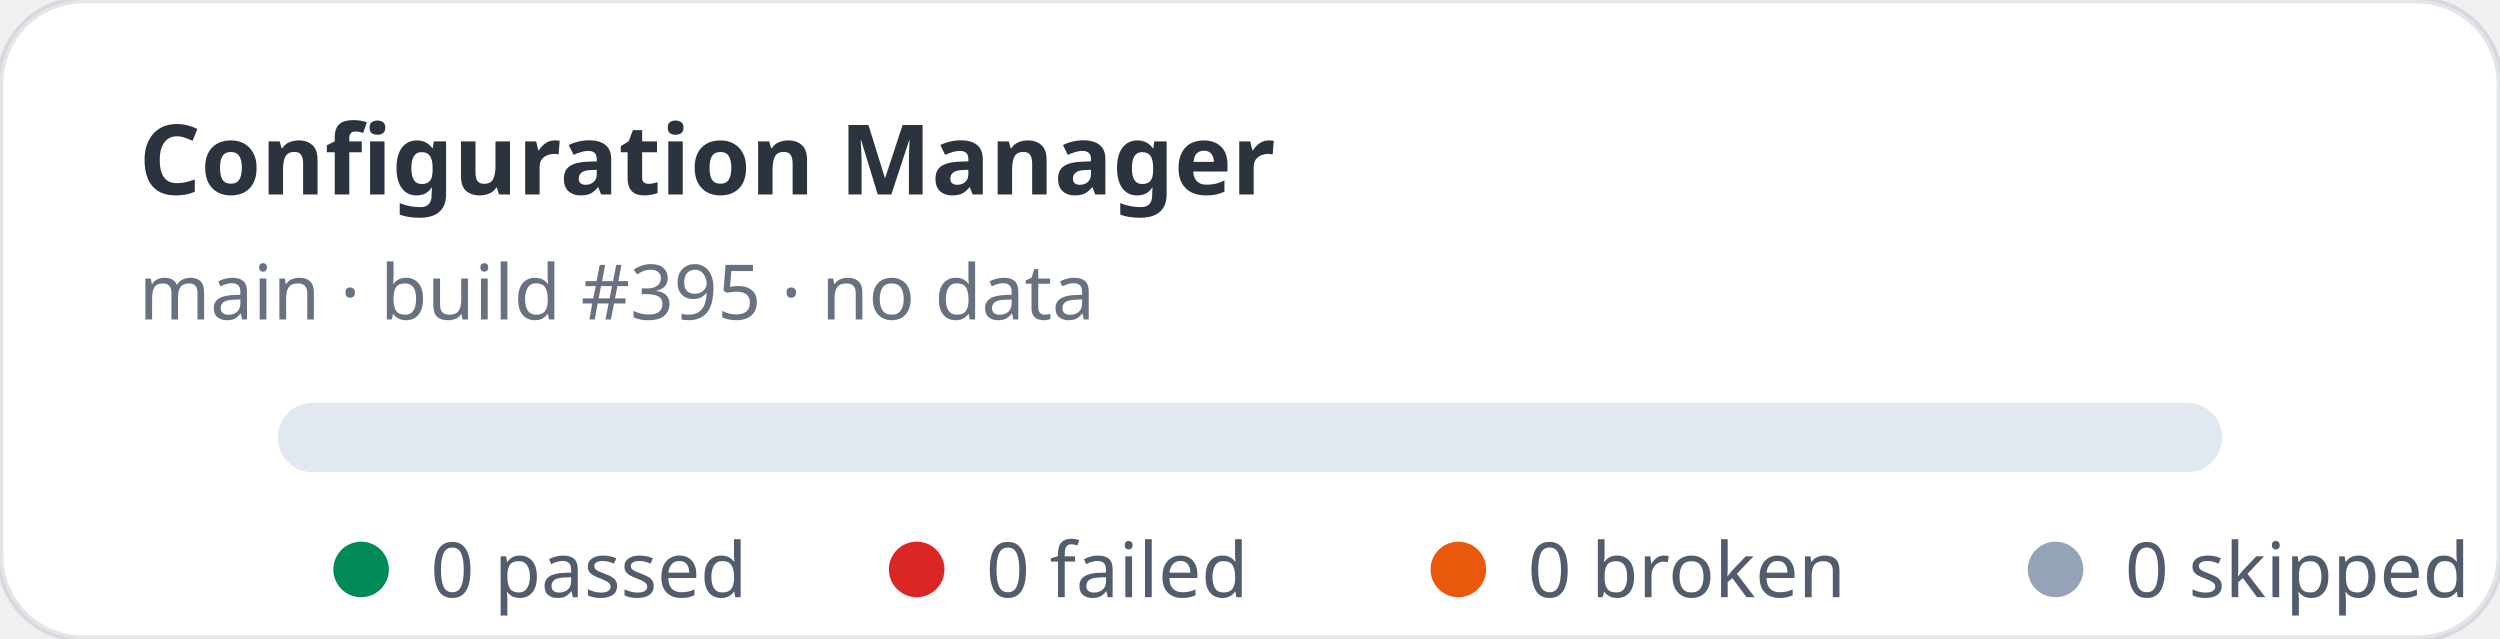
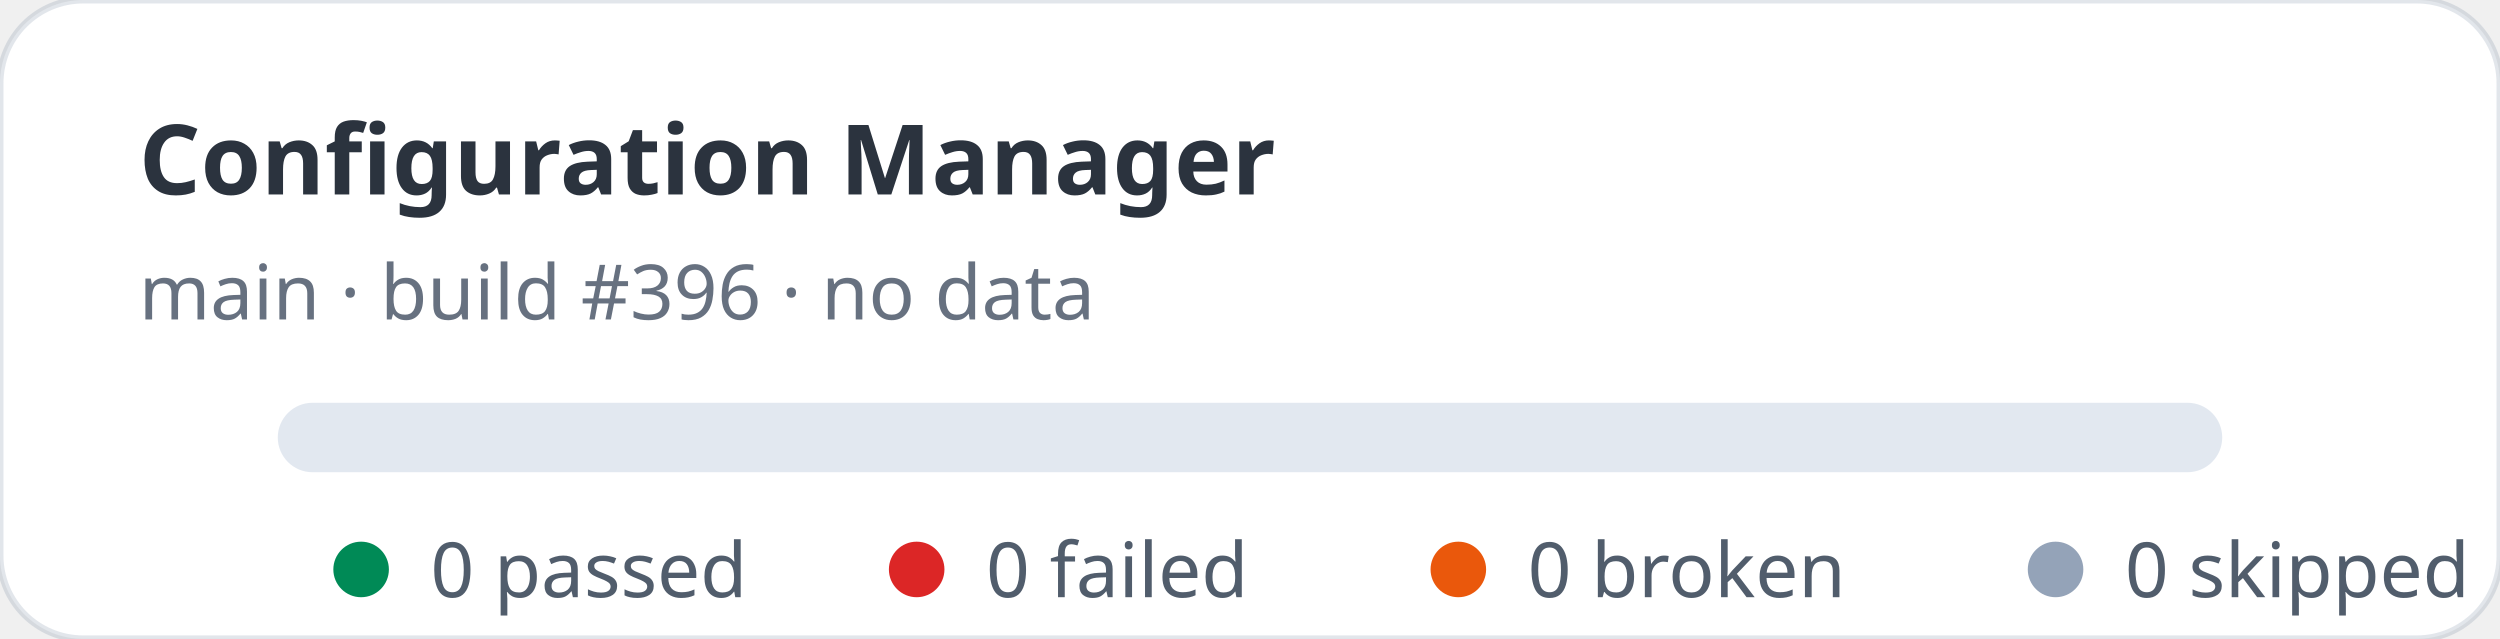
<svg xmlns="http://www.w3.org/2000/svg" width="360" height="92" viewBox="0 0 360 92" role="img" aria-label="Configuration Manager stats: 0 passed, 0 failed">
  <rect width="360" height="92" rx="12" fill="#ffffff" stroke="rgba(11,48,86,0.12)" />
  <text x="20" y="28" fill="rgba(1,10,24,0.83)" font-family="ui-sans-serif,system-ui,sans-serif" font-size="14" font-weight="700">Configuration Manager</text>
-   <text x="20" y="46" fill="rgba(2,19,44,0.6)" font-family="ui-sans-serif,system-ui,sans-serif" font-size="11">main · build #395 · no data</text>
+   <text x="20" y="46" fill="rgba(2,19,44,0.6)" font-family="ui-sans-serif,system-ui,sans-serif" font-size="11">main · build #396 · no data</text>
  <rect x="40" y="58" width="280" height="10" rx="5" fill="#e2e8f0" />
  <g font-family="ui-sans-serif,system-ui,sans-serif" font-size="11" fill="rgba(1,18,40,0.68)">
    <circle cx="52" cy="82" r="4" fill="#008a56" />
    <text x="62" y="86">0 passed</text>
    <circle cx="132" cy="82" r="4" fill="#dc2626" />
    <text x="142" y="86">0 failed</text>
    <circle cx="210" cy="82" r="4" fill="#ea580c" />
    <text x="220" y="86">0 broken</text>
    <circle cx="296" cy="82" r="4" fill="#94a3b8" />
    <text x="306" y="86">0 skipped</text>
  </g>
</svg>
